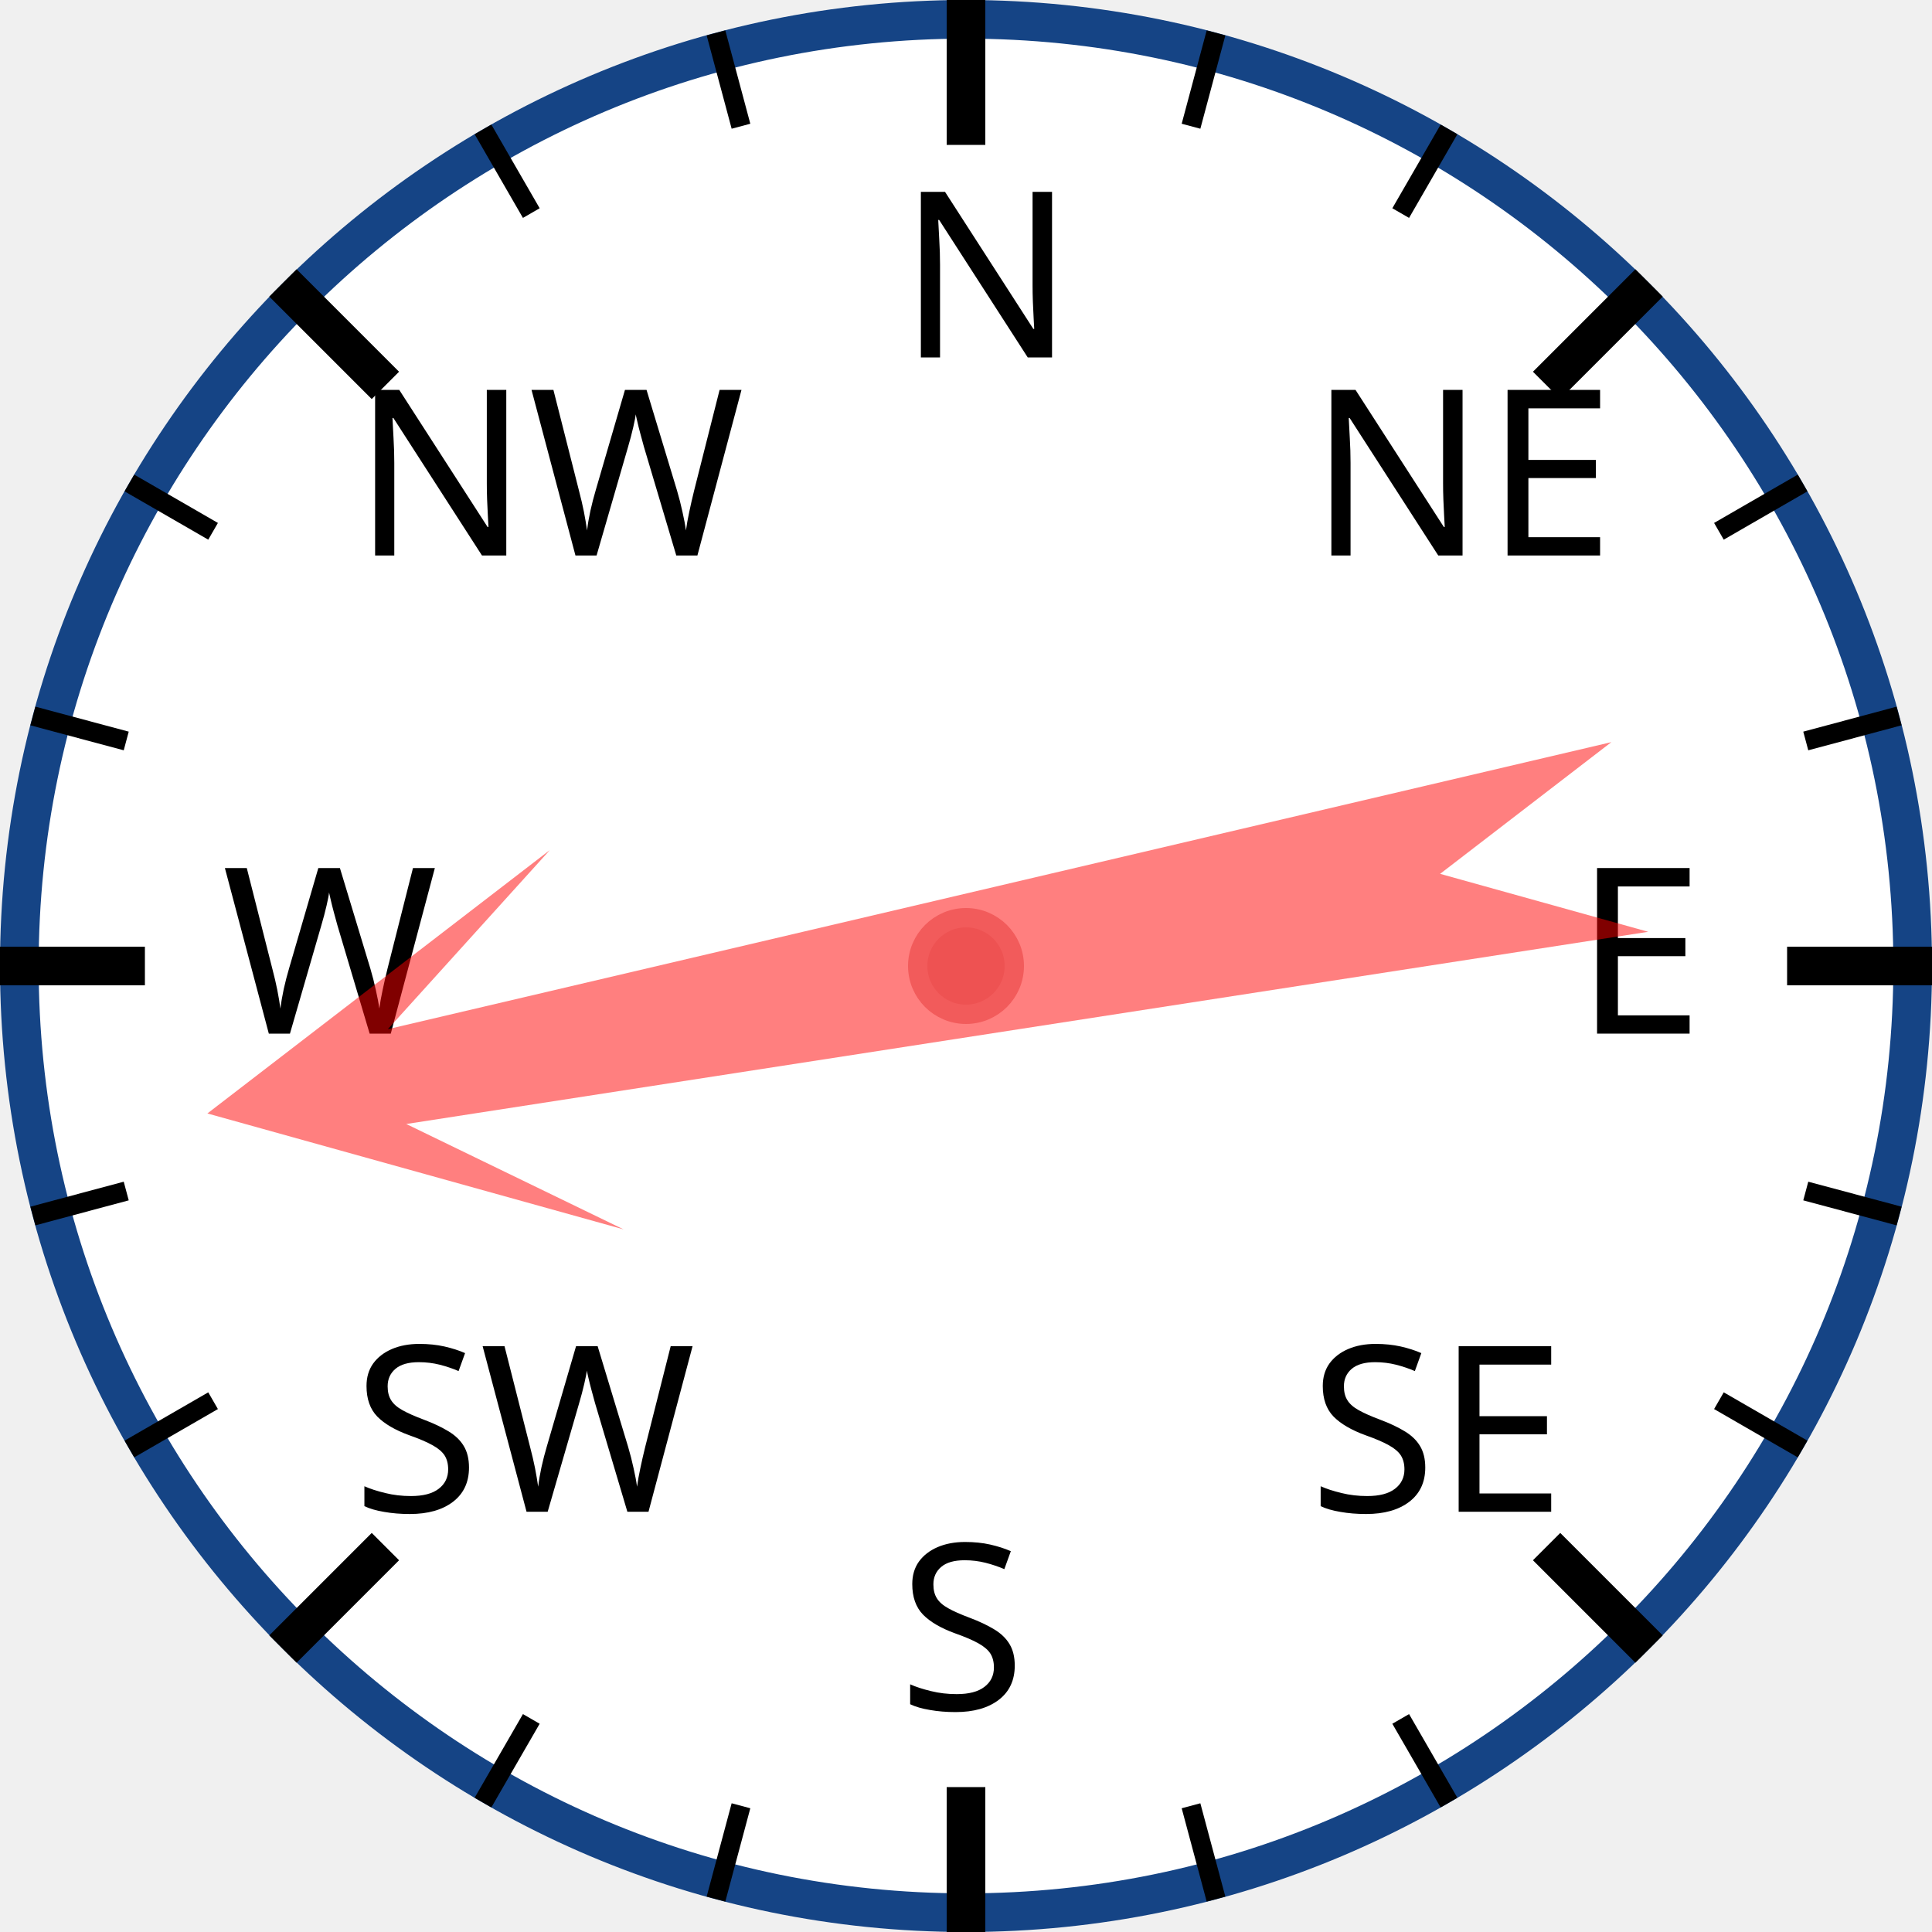
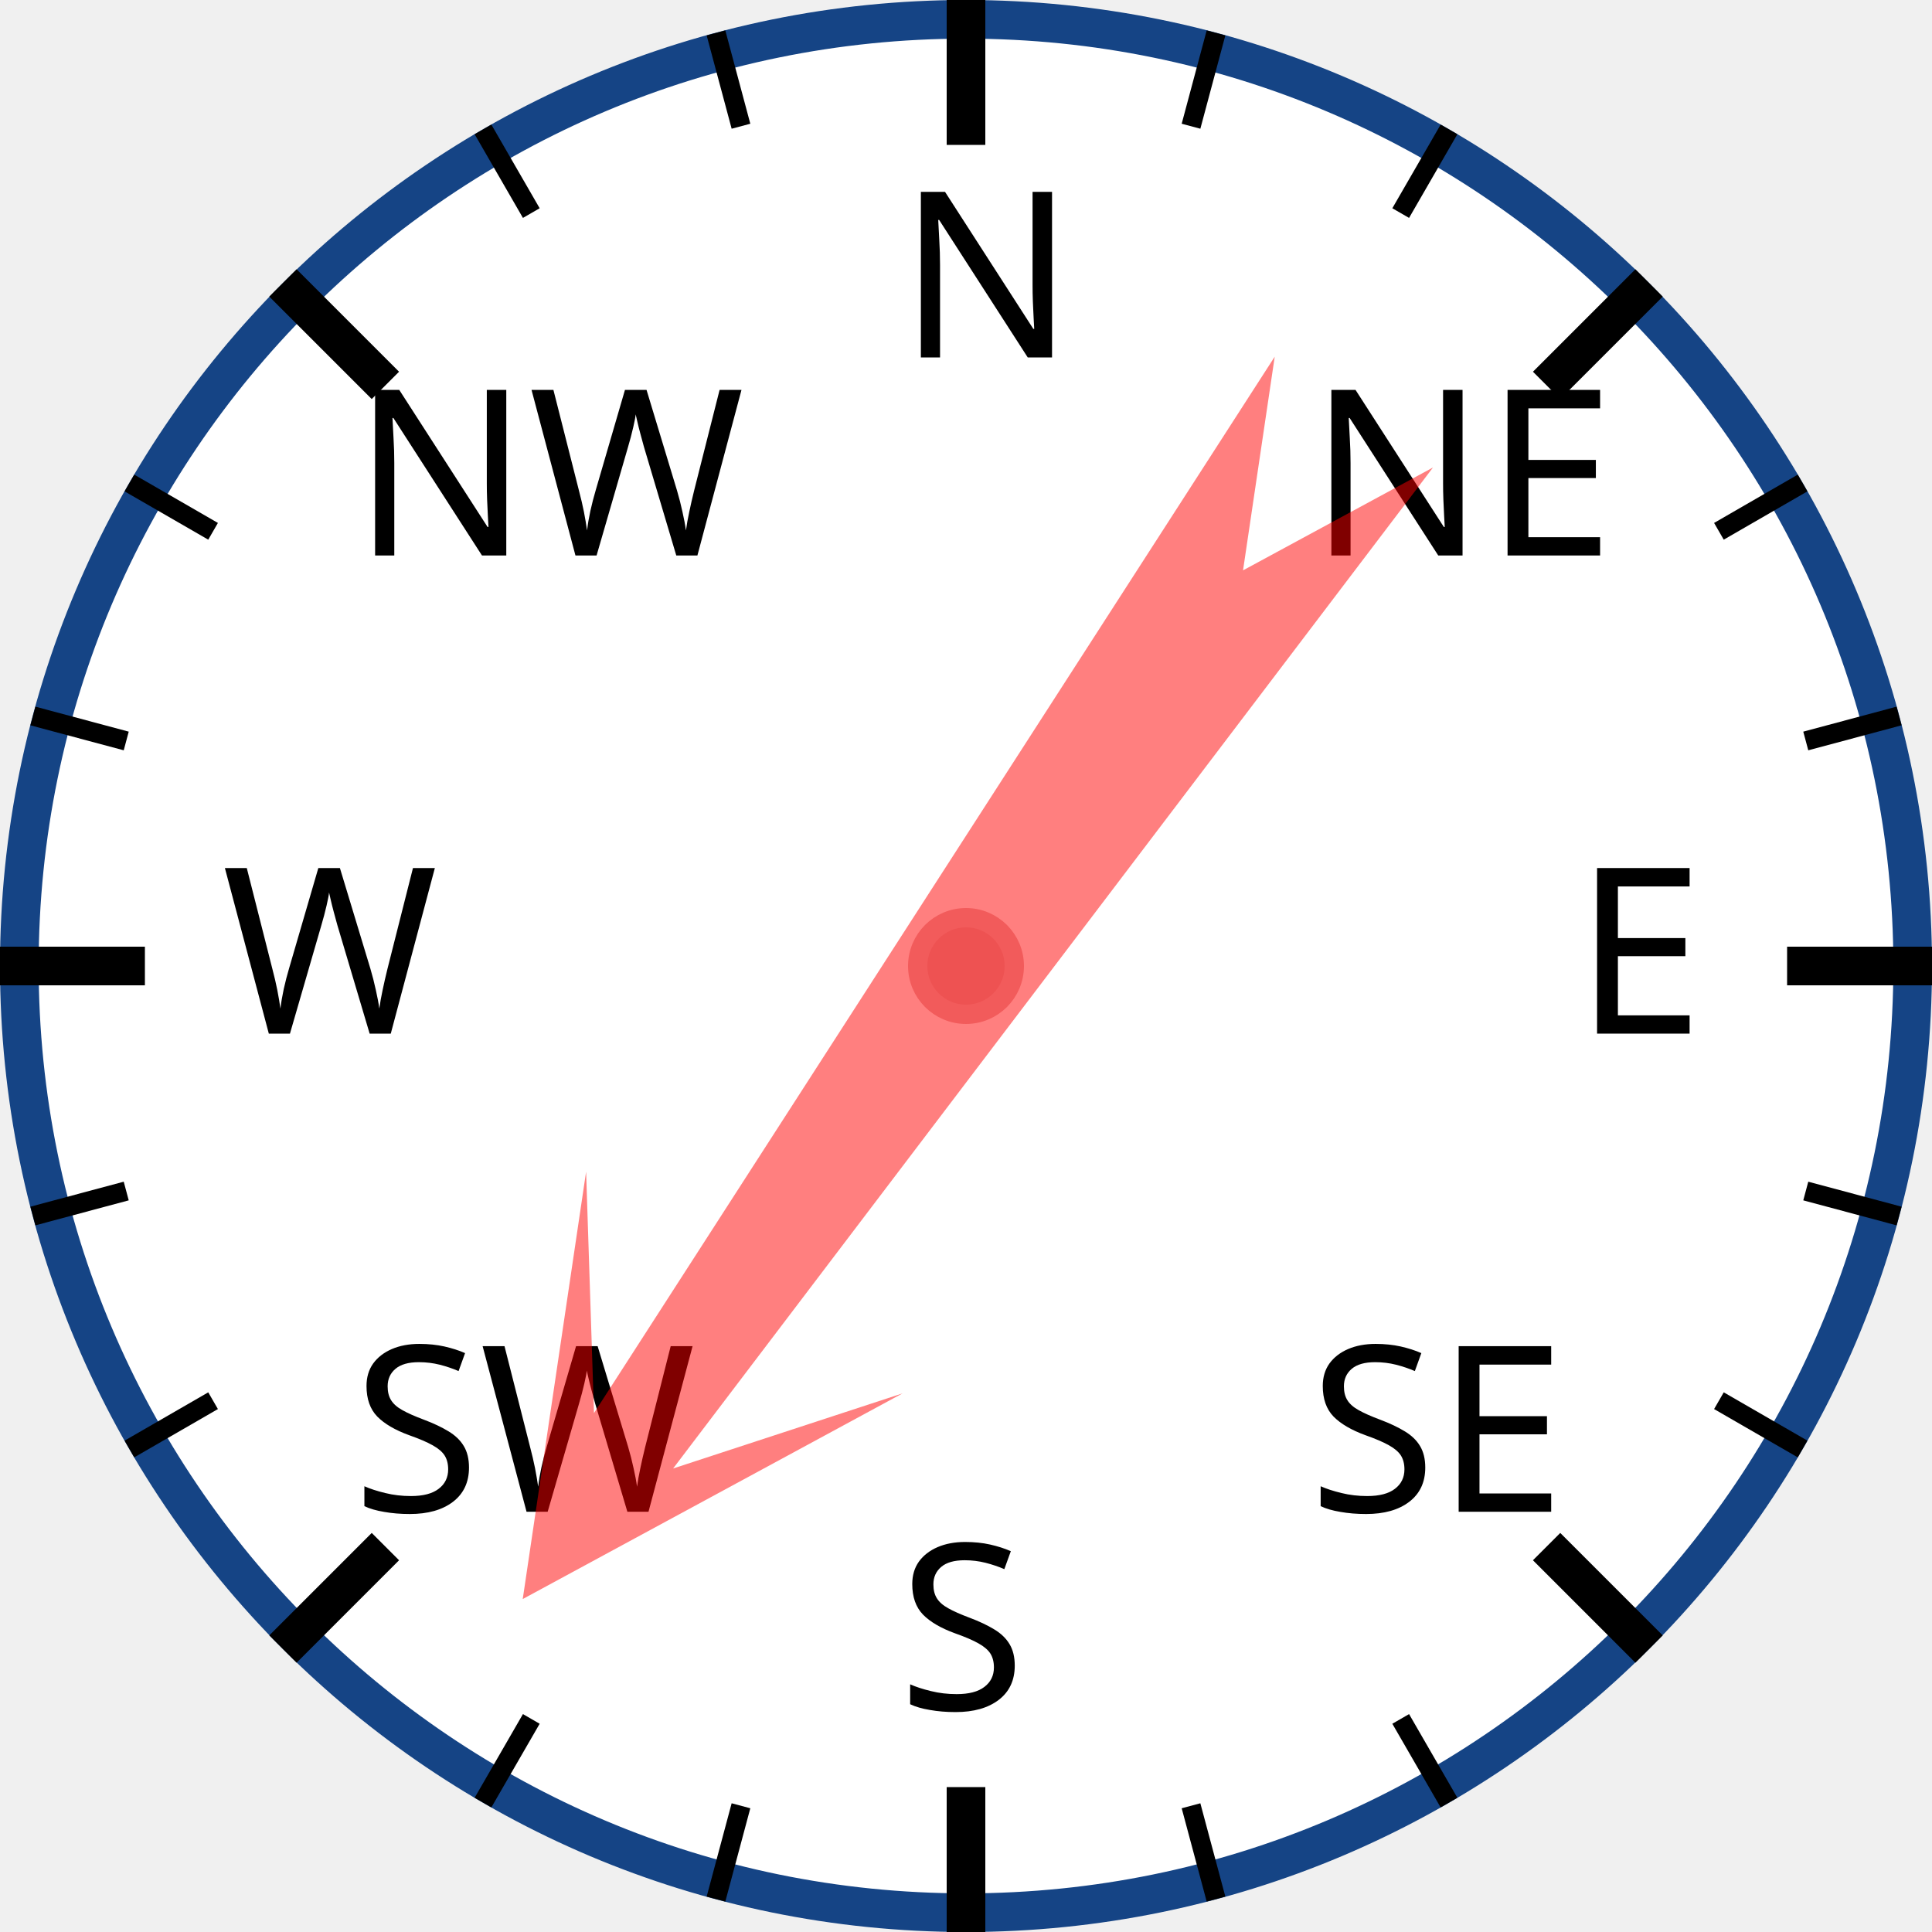
<svg xmlns="http://www.w3.org/2000/svg" width="120px" height="120px" viewBox="0 0 200 200">
  <circle cx="100" cy="100" r="98" style="fill: white; stroke: #154485; stroke-width: 4;" />
  <text x="93.0" y="37.0" style="font-family: sans-serif; font-size: 18pt;">N</text>
  <line x1="100.0" y1="0.0" x2="100.0" y2="15.0" style="stroke: black; stroke-width: 4;" />
  <line x1="74.118" y1="3.407" x2="76.706" y2="13.067" style="stroke: black; stroke-width: 2;" />
  <line x1="50" y1="13.397" x2="55" y2="22.058" style="stroke: black; stroke-width: 2;" />
  <text x="36.503" y="57.503" style="font-family: sans-serif; font-size: 18pt;">NW</text>
  <line x1="29.289" y1="29.289" x2="39.896" y2="39.896" style="stroke: black; stroke-width: 4;" />
  <line x1="13.397" y1="50" x2="22.058" y2="55" style="stroke: black; stroke-width: 2;" />
  <line x1="3.407" y1="74.118" x2="13.067" y2="76.706" style="stroke: black; stroke-width: 2;" />
  <text x="23.0" y="107.0" style="font-family: sans-serif; font-size: 18pt;">W</text>
  <line x1="0.0" y1="100.0" x2="15.0" y2="100.0" style="stroke: black; stroke-width: 4;" />
  <line x1="3.407" y1="125.882" x2="13.067" y2="123.294" style="stroke: black; stroke-width: 2;" />
  <line x1="13.397" y1="150" x2="22.058" y2="145" style="stroke: black; stroke-width: 2;" />
  <text x="36.503" y="156.497" style="font-family: sans-serif; font-size: 18pt;">SW</text>
  <line x1="29.289" y1="170.711" x2="39.896" y2="160.104" style="stroke: black; stroke-width: 4;" />
  <line x1="50" y1="186.603" x2="55" y2="177.942" style="stroke: black; stroke-width: 2;" />
  <line x1="74.118" y1="196.593" x2="76.706" y2="186.933" style="stroke: black; stroke-width: 2;" />
  <text x="93" y="177.0" style="font-family: sans-serif; font-size: 18pt;">S</text>
  <line x1="100" y1="200.0" x2="100" y2="185.0" style="stroke: black; stroke-width: 4;" />
  <line x1="125.882" y1="196.593" x2="123.294" y2="186.933" style="stroke: black; stroke-width: 2;" />
  <line x1="150.0" y1="186.603" x2="145.0" y2="177.942" style="stroke: black; stroke-width: 2;" />
  <text x="135.497" y="156.497" style="font-family: sans-serif; font-size: 18pt;">SE</text>
  <line x1="170.711" y1="170.711" x2="160.104" y2="160.104" style="stroke: black; stroke-width: 4;" />
  <line x1="186.603" y1="150" x2="177.942" y2="145" style="stroke: black; stroke-width: 2;" />
  <line x1="196.593" y1="125.882" x2="186.933" y2="123.294" style="stroke: black; stroke-width: 2;" />
  <text x="163.0" y="107" style="font-family: sans-serif; font-size: 18pt;">E</text>
  <line x1="200.0" y1="100" x2="185.0" y2="100" style="stroke: black; stroke-width: 4;" />
  <line x1="196.593" y1="74.118" x2="186.933" y2="76.706" style="stroke: black; stroke-width: 2;" />
  <line x1="186.603" y1="50" x2="177.942" y2="55" style="stroke: black; stroke-width: 2;" />
  <text x="135.497" y="57.503" style="font-family: sans-serif; font-size: 18pt;">NE</text>
  <line x1="170.711" y1="29.289" x2="160.104" y2="39.896" style="stroke: black; stroke-width: 4;" />
  <line x1="150" y1="13.397" x2="145" y2="22.058" style="stroke: black; stroke-width: 2;" />
  <line x1="125.882" y1="3.407" x2="123.294" y2="13.067" style="stroke: black; stroke-width: 2;" />
-   <polygon points="100 20 120 60 105 40 110 170 100 150 90 170 95 40 80 60" style="fill: red; fill-opacity: 0.5;" transform="rotate(259,100,100)" />
+   <polygon points="100 20 120 60 105 40 110 170 100 150 90 170 95 40 80 60" style="fill: red; fill-opacity: 0.5;" transform="rotate(215,100,100)" />
  <circle cx="100" cy="100" r="5" style="fill: #EE5252; stroke: #F25B5B; stroke-width: 2;" />
</svg>
